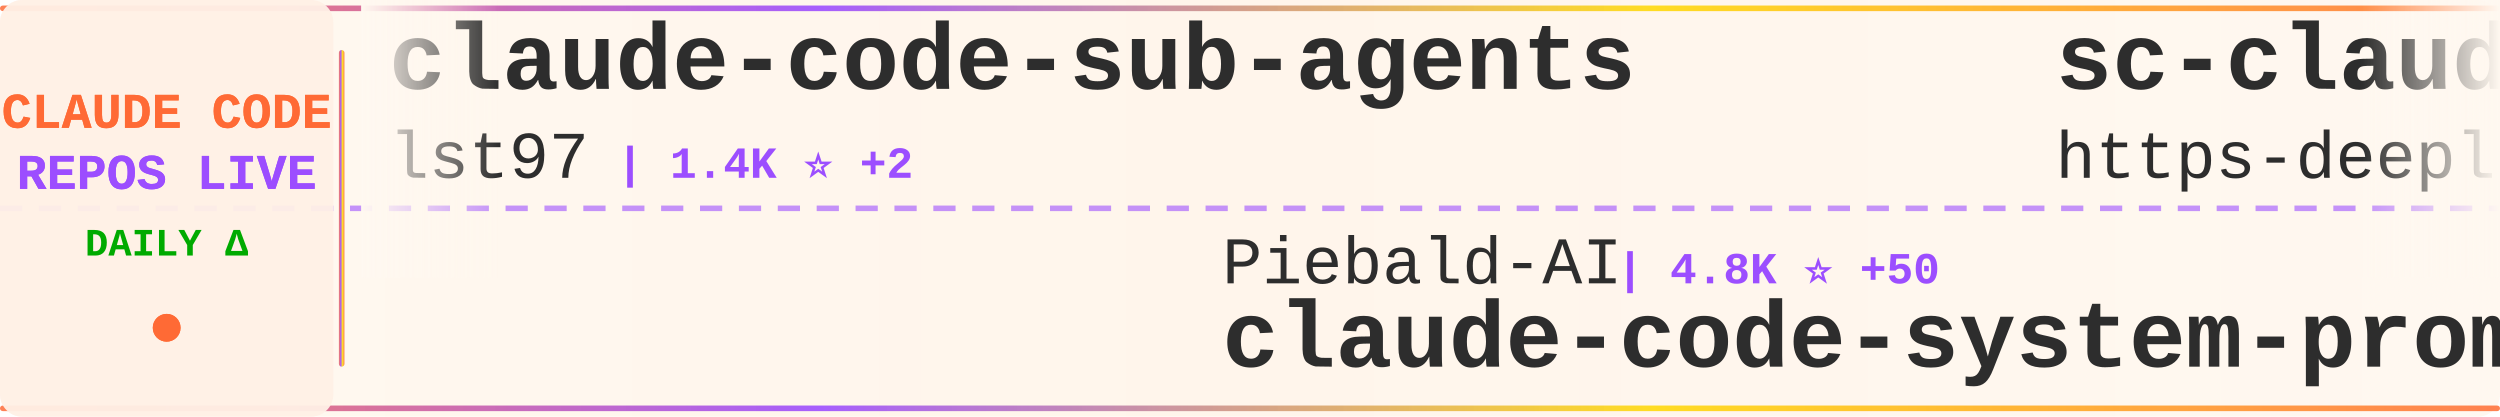
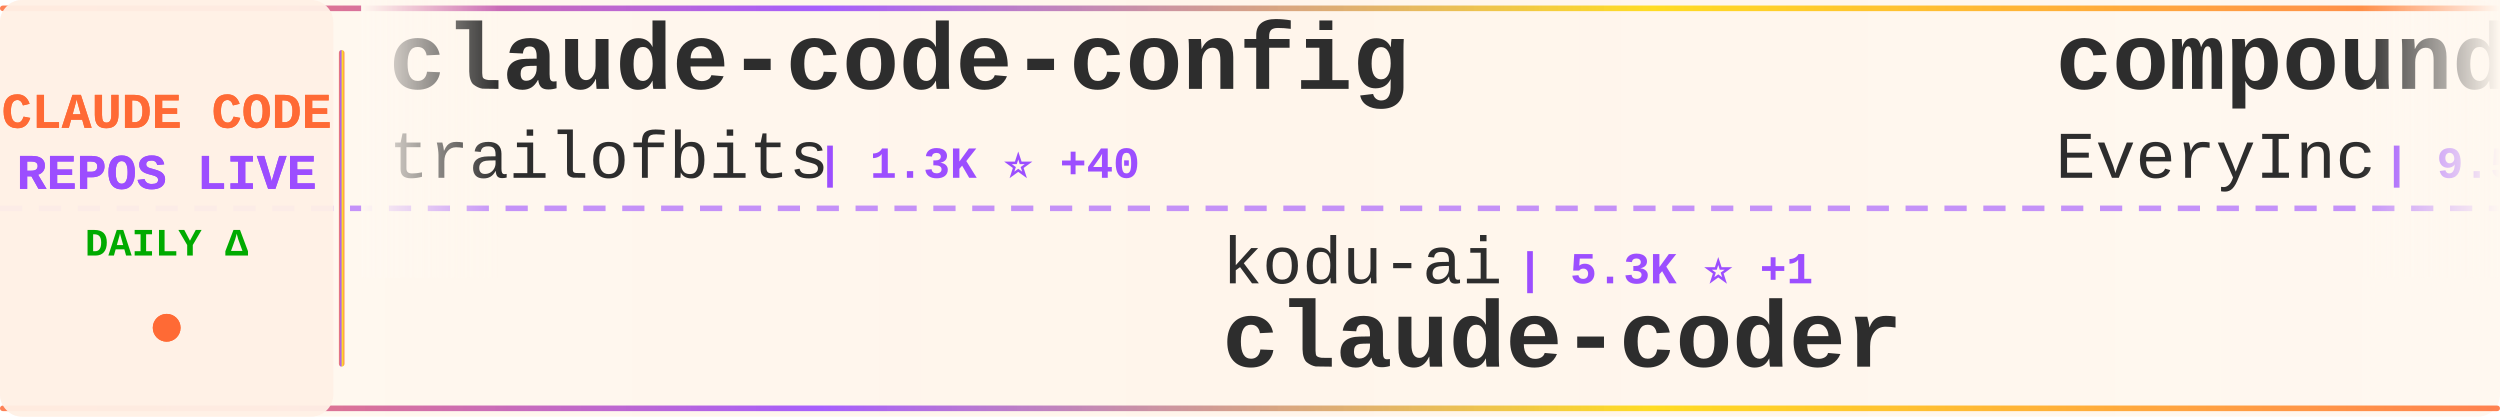
<svg xmlns="http://www.w3.org/2000/svg" width="900" height="150">
  <defs>
    <linearGradient id="tickerBg" x1="0%" y1="0%" x2="100%" y2="0%">
      <stop offset="0%" style="stop-color:#fff8f0;stop-opacity:0.98" />
      <stop offset="50%" style="stop-color:#fff5eb;stop-opacity:1" />
      <stop offset="100%" style="stop-color:#fff8f0;stop-opacity:0.98" />
    </linearGradient>
    <linearGradient id="borderGrad" x1="0%" y1="0%" x2="100%" y2="0%">
      <stop offset="0%" style="stop-color:#FF6B35;stop-opacity:0.85">
        <animate attributeName="stop-opacity" values="0.85;1;0.85" dur="2s" repeatCount="indefinite" />
      </stop>
      <stop offset="33%" style="stop-color:#9C4EFF;stop-opacity:0.9">
        <animate attributeName="stop-opacity" values="0.9;1;0.9" dur="2.2s" repeatCount="indefinite" />
      </stop>
      <stop offset="66%" style="stop-color:#FFD700;stop-opacity:0.85">
        <animate attributeName="stop-opacity" values="0.85;1;0.85" dur="1.8s" repeatCount="indefinite" />
      </stop>
      <stop offset="100%" style="stop-color:#FF6B35;stop-opacity:0.85">
        <animate attributeName="stop-opacity" values="0.85;1;0.85" dur="2s" repeatCount="indefinite" />
      </stop>
    </linearGradient>
    <filter id="textGlow">
      <feGaussianBlur stdDeviation="0.15" result="coloredBlur" />
      <feMerge>
        <feMergeNode in="coloredBlur" />
        <feMergeNode in="SourceGraphic" />
      </feMerge>
    </filter>
    <filter id="metricGlow">
      <feGaussianBlur stdDeviation="0.2" result="coloredBlur" />
      <feMerge>
        <feMergeNode in="coloredBlur" />
        <feMergeNode in="SourceGraphic" />
      </feMerge>
    </filter>
    <linearGradient id="leftFade" x1="0%" y1="0%" x2="100%" y2="0%">
      <stop offset="0%" style="stop-color:#fff8f0;stop-opacity:1" />
      <stop offset="100%" style="stop-color:#fff8f0;stop-opacity:0" />
    </linearGradient>
    <linearGradient id="rightFade" x1="0%" y1="0%" x2="100%" y2="0%">
      <stop offset="0%" style="stop-color:#fff8f0;stop-opacity:0" />
      <stop offset="100%" style="stop-color:#fff8f0;stop-opacity:1" />
    </linearGradient>
  </defs>
  <rect width="900" height="150" fill="url(#tickerBg)" rx="8" />
  <rect x="0" y="2" width="900" height="2" fill="url(#borderGrad)" rx="1" />
  <rect x="0" y="146" width="900" height="2" fill="url(#borderGrad)" rx="1" />
  <line x1="0" y1="75" x2="900" y2="75" stroke="#9C4EFF" stroke-width="2" stroke-dasharray="8 6" opacity="0.6" />
  <rect x="0" y="0" width="120" height="150" fill="#fff0e6" opacity="0.95" rx="8" />
  <text x="60" y="46" font-family="'Courier New', monospace" font-size="18" font-weight="bold" fill="#FF6B35" text-anchor="middle" filter="url(#textGlow)">
    CLAUDE CODE
  </text>
  <text x="60" y="68" font-family="'Courier New', monospace" font-size="18" font-weight="bold" fill="#9C4EFF" text-anchor="middle" filter="url(#textGlow)">
    REPOS LIVE
  </text>
  <text x="60" y="92" font-family="'Courier New', monospace" font-size="14" font-weight="bold" fill="#00aa00" text-anchor="middle">
    DAILY Δ
  </text>
  <circle cx="60" cy="118" r="5" fill="#FF6B35" filter="url(#metricGlow)">
    <animate attributeName="r" values="4;6;4" dur="1.5s" repeatCount="indefinite" />
    <animate attributeName="opacity" values="0.6;1;0.6" dur="1.5s" repeatCount="indefinite" />
  </circle>
  <rect x="122" y="18" width="2" height="114" fill="url(#borderGrad)" rx="1" />
  <clipPath id="tickerClip">
    <rect x="130" y="0" width="770" height="150" />
  </clipPath>
  <g clip-path="url(#tickerClip)">
    <g id="tickerItems">
      <animateTransform attributeName="transform" attributeType="XML" type="translate" from="0 0" to="-3000 0" dur="54s" repeatCount="indefinite" />
      <g transform="translate(0, 0)">
-         <text x="140" y="32" font-family="'Courier New', monospace" font-size="34" font-weight="bold" fill="#2d2d2d">claude-code-sub-agents</text>
-         <text x="140" y="64" font-family="'Courier New', monospace" font-size="24" font-weight="normal" fill="#2d2d2d" opacity="1.0">lst97</text>
-         <text x="222" y="64" font-family="'Courier New', monospace" font-size="16" font-weight="bold" fill="#9C4EFF"> | 1.4K ⭐ +2</text>
+         <text x="140" y="32" font-family="'Courier New', monospace" font-size="34" font-weight="bold" fill="#2d2d2d">claude-code-config</text>
+         <text x="140" y="64" font-family="'Courier New', monospace" font-size="24" font-weight="normal" fill="#2d2d2d" opacity="1.0">trailofbits</text>
+         <text x="294" y="64" font-family="'Courier New', monospace" font-size="16" font-weight="bold" fill="#9C4EFF"> | 1.3K ⭐ +40</text>
      </g>
      <g transform="translate(300, 0)">
-         <text x="140" y="102" font-family="'Courier New', monospace" font-size="24" font-weight="normal" fill="#2d2d2d" opacity="1.0">Piebald-AI</text>
-         <text x="282" y="102" font-family="'Courier New', monospace" font-size="16" font-weight="bold" fill="#9C4EFF"> | 4.8K ⭐ +50</text>
-         <text x="140" y="132" font-family="'Courier New', monospace" font-size="34" font-weight="bold" fill="#2d2d2d">claude-code-system-promp...</text>
+         <text x="140" y="102" font-family="'Courier New', monospace" font-size="24" font-weight="normal" fill="#2d2d2d" opacity="1.0">kodu-ai</text>
+         <text x="246" y="102" font-family="'Courier New', monospace" font-size="16" font-weight="bold" fill="#9C4EFF"> | 5.3K ⭐ +1</text>
+         <text x="140" y="132" font-family="'Courier New', monospace" font-size="34" font-weight="bold" fill="#2d2d2d">claude-coder</text>
      </g>
      <g transform="translate(600, 0)">
-         <text x="140" y="32" font-family="'Courier New', monospace" font-size="34" font-weight="bold" fill="#2d2d2d">sc-claude-code-files</text>
-         <text x="140" y="64" font-family="'Courier New', monospace" font-size="24" font-weight="normal" fill="#2d2d2d" opacity="1.0">https-deeplearning-ai</text>
-         <text x="414" y="64" font-family="'Courier New', monospace" font-size="16" font-weight="bold" fill="#9C4EFF"> | 421 ⭐</text>
+         <text x="140" y="32" font-family="'Courier New', monospace" font-size="34" font-weight="bold" fill="#2d2d2d">compound-engineering-plu...</text>
+         <text x="140" y="64" font-family="'Courier New', monospace" font-size="24" font-weight="normal" fill="#2d2d2d" opacity="1.0">EveryInc</text>
+         <text x="258" y="64" font-family="'Courier New', monospace" font-size="16" font-weight="bold" fill="#9C4EFF"> | 9.5K ⭐ +51</text>
      </g>
      <g transform="translate(900, 0)">
-         <text x="140" y="102" font-family="'Courier New', monospace" font-size="24" font-weight="normal" fill="#2d2d2d" opacity="1.0">laravel</text>
-         <text x="246" y="102" font-family="'Courier New', monospace" font-size="16" font-weight="bold" fill="#9C4EFF"> | 503 ⭐ +2</text>
-         <text x="140" y="132" font-family="'Courier New', monospace" font-size="34" font-weight="bold" fill="#2d2d2d">claude-code</text>
+         <text x="140" y="102" font-family="'Courier New', monospace" font-size="24" font-weight="normal" fill="#2d2d2d" opacity="1.0">wasabeef</text>
+         <text x="258" y="102" font-family="'Courier New', monospace" font-size="16" font-weight="bold" fill="#9C4EFF"> | 1.0K ⭐ +2</text>
+         <text x="140" y="132" font-family="'Courier New', monospace" font-size="34" font-weight="bold" fill="#2d2d2d">claude-code-cookbook</text>
      </g>
      <g transform="translate(1200, 0)">
-         <text x="140" y="32" font-family="'Courier New', monospace" font-size="34" font-weight="bold" fill="#2d2d2d">claudecodeui</text>
-         <text x="140" y="64" font-family="'Courier New', monospace" font-size="24" font-weight="normal" fill="#2d2d2d" opacity="1.0">siteboon</text>
-         <text x="258" y="64" font-family="'Courier New', monospace" font-size="16" font-weight="bold" fill="#9C4EFF"> | 6.6K ⭐ +123</text>
+         <text x="140" y="32" font-family="'Courier New', monospace" font-size="34" font-weight="bold" fill="#2d2d2d">openskills</text>
+         <text x="140" y="64" font-family="'Courier New', monospace" font-size="24" font-weight="normal" fill="#2d2d2d" opacity="1.0">numman-ali</text>
+         <text x="282" y="64" font-family="'Courier New', monospace" font-size="16" font-weight="bold" fill="#9C4EFF"> | 8.4K ⭐ +37</text>
      </g>
      <g transform="translate(1500, 0)">
-         <text x="140" y="102" font-family="'Courier New', monospace" font-size="24" font-weight="normal" fill="#2d2d2d" opacity="1.0">Maciek-roboblog</text>
-         <text x="342" y="102" font-family="'Courier New', monospace" font-size="16" font-weight="bold" fill="#9C4EFF"> | 6.6K ⭐ +10</text>
-         <text x="140" y="132" font-family="'Courier New', monospace" font-size="34" font-weight="bold" fill="#2d2d2d">Claude-Code-Usage-Monito...</text>
+         <text x="140" y="102" font-family="'Courier New', monospace" font-size="24" font-weight="normal" fill="#2d2d2d" opacity="1.0">diet103</text>
+         <text x="246" y="102" font-family="'Courier New', monospace" font-size="16" font-weight="bold" fill="#9C4EFF"> | 9.0K ⭐ +15</text>
+         <text x="140" y="132" font-family="'Courier New', monospace" font-size="34" font-weight="bold" fill="#2d2d2d">claude-code-infrastructu...</text>
      </g>
      <g transform="translate(1800, 0)">
-         <text x="140" y="32" font-family="'Courier New', monospace" font-size="34" font-weight="bold" fill="#2d2d2d">claude-code-plugins-plus...</text>
-         <text x="140" y="64" font-family="'Courier New', monospace" font-size="24" font-weight="normal" fill="#2d2d2d" opacity="1.0">jeremylongshore</text>
-         <text x="342" y="64" font-family="'Courier New', monospace" font-size="16" font-weight="bold" fill="#9C4EFF"> | 1.4K ⭐ +10</text>
+         <text x="140" y="32" font-family="'Courier New', monospace" font-size="34" font-weight="bold" fill="#2d2d2d">claude-code-viewer</text>
+         <text x="140" y="64" font-family="'Courier New', monospace" font-size="24" font-weight="normal" fill="#2d2d2d" opacity="1.0">d-kimuson</text>
+         <text x="270" y="64" font-family="'Courier New', monospace" font-size="16" font-weight="bold" fill="#9C4EFF"> | 908 ⭐ +1</text>
      </g>
      <g transform="translate(2100, 0)">
-         <text x="140" y="102" font-family="'Courier New', monospace" font-size="24" font-weight="normal" fill="#2d2d2d" opacity="1.0">farion1231</text>
-         <text x="282" y="102" font-family="'Courier New', monospace" font-size="16" font-weight="bold" fill="#9C4EFF"> | 19.4K ⭐ +144</text>
-         <text x="140" y="132" font-family="'Courier New', monospace" font-size="34" font-weight="bold" fill="#2d2d2d">cc-switch</text>
+         <text x="140" y="102" font-family="'Courier New', monospace" font-size="24" font-weight="normal" fill="#2d2d2d" opacity="1.0">Pimzino</text>
+         <text x="246" y="102" font-family="'Courier New', monospace" font-size="16" font-weight="bold" fill="#9C4EFF"> | 3.4K ⭐ +2</text>
+         <text x="140" y="132" font-family="'Courier New', monospace" font-size="34" font-weight="bold" fill="#2d2d2d">claude-code-spec-workflo...</text>
      </g>
      <g transform="translate(2400, 0)">
-         <text x="140" y="32" font-family="'Courier New', monospace" font-size="34" font-weight="bold" fill="#2d2d2d">claude-code-workflows</text>
-         <text x="140" y="64" font-family="'Courier New', monospace" font-size="24" font-weight="normal" fill="#2d2d2d" opacity="1.0">OneRedOak</text>
-         <text x="270" y="64" font-family="'Courier New', monospace" font-size="16" font-weight="bold" fill="#9C4EFF"> | 3.6K ⭐ +6</text>
+         <text x="140" y="32" font-family="'Courier New', monospace" font-size="34" font-weight="bold" fill="#2d2d2d">claude-code-security-rev...</text>
+         <text x="140" y="64" font-family="'Courier New', monospace" font-size="24" font-weight="normal" fill="#2d2d2d" opacity="1.0">anthropics</text>
+         <text x="282" y="64" font-family="'Courier New', monospace" font-size="16" font-weight="bold" fill="#9C4EFF"> | 3.2K ⭐ +51</text>
      </g>
      <g transform="translate(2700, 0)">
-         <text x="140" y="102" font-family="'Courier New', monospace" font-size="24" font-weight="normal" fill="#2d2d2d" opacity="1.0">snarktank</text>
-         <text x="270" y="102" font-family="'Courier New', monospace" font-size="16" font-weight="bold" fill="#9C4EFF"> | 11.0K ⭐ +88</text>
-         <text x="140" y="132" font-family="'Courier New', monospace" font-size="34" font-weight="bold" fill="#2d2d2d">ralph</text>
+         <text x="140" y="102" font-family="'Courier New', monospace" font-size="24" font-weight="normal" fill="#2d2d2d" opacity="1.0">edmund-io</text>
+         <text x="270" y="102" font-family="'Courier New', monospace" font-size="16" font-weight="bold" fill="#9C4EFF"> | 1.2K ⭐ +5</text>
+         <text x="140" y="132" font-family="'Courier New', monospace" font-size="34" font-weight="bold" fill="#2d2d2d">edmunds-claude-code</text>
      </g>
      <g transform="translate(3000, 0)">
-         <text x="140" y="32" font-family="'Courier New', monospace" font-size="34" font-weight="bold" fill="#2d2d2d">claude-code-sub-agents</text>
-         <text x="140" y="64" font-family="'Courier New', monospace" font-size="24" font-weight="normal" fill="#2d2d2d" opacity="1.0">lst97</text>
-         <text x="222" y="64" font-family="'Courier New', monospace" font-size="16" font-weight="bold" fill="#9C4EFF"> | 1.4K ⭐ +2</text>
+         <text x="140" y="32" font-family="'Courier New', monospace" font-size="34" font-weight="bold" fill="#2d2d2d">claude-code-config</text>
+         <text x="140" y="64" font-family="'Courier New', monospace" font-size="24" font-weight="normal" fill="#2d2d2d" opacity="1.0">trailofbits</text>
+         <text x="294" y="64" font-family="'Courier New', monospace" font-size="16" font-weight="bold" fill="#9C4EFF"> | 1.3K ⭐ +40</text>
      </g>
      <g transform="translate(3300, 0)">
-         <text x="140" y="102" font-family="'Courier New', monospace" font-size="24" font-weight="normal" fill="#2d2d2d" opacity="1.0">Piebald-AI</text>
-         <text x="282" y="102" font-family="'Courier New', monospace" font-size="16" font-weight="bold" fill="#9C4EFF"> | 4.8K ⭐ +50</text>
-         <text x="140" y="132" font-family="'Courier New', monospace" font-size="34" font-weight="bold" fill="#2d2d2d">claude-code-system-promp...</text>
+         <text x="140" y="102" font-family="'Courier New', monospace" font-size="24" font-weight="normal" fill="#2d2d2d" opacity="1.0">kodu-ai</text>
+         <text x="246" y="102" font-family="'Courier New', monospace" font-size="16" font-weight="bold" fill="#9C4EFF"> | 5.3K ⭐ +1</text>
+         <text x="140" y="132" font-family="'Courier New', monospace" font-size="34" font-weight="bold" fill="#2d2d2d">claude-coder</text>
      </g>
      <g transform="translate(3600, 0)">
-         <text x="140" y="32" font-family="'Courier New', monospace" font-size="34" font-weight="bold" fill="#2d2d2d">sc-claude-code-files</text>
-         <text x="140" y="64" font-family="'Courier New', monospace" font-size="24" font-weight="normal" fill="#2d2d2d" opacity="1.0">https-deeplearning-ai</text>
-         <text x="414" y="64" font-family="'Courier New', monospace" font-size="16" font-weight="bold" fill="#9C4EFF"> | 421 ⭐</text>
+         <text x="140" y="32" font-family="'Courier New', monospace" font-size="34" font-weight="bold" fill="#2d2d2d">compound-engineering-plu...</text>
+         <text x="140" y="64" font-family="'Courier New', monospace" font-size="24" font-weight="normal" fill="#2d2d2d" opacity="1.0">EveryInc</text>
+         <text x="258" y="64" font-family="'Courier New', monospace" font-size="16" font-weight="bold" fill="#9C4EFF"> | 9.5K ⭐ +51</text>
      </g>
      <g transform="translate(3900, 0)">
-         <text x="140" y="102" font-family="'Courier New', monospace" font-size="24" font-weight="normal" fill="#2d2d2d" opacity="1.0">laravel</text>
-         <text x="246" y="102" font-family="'Courier New', monospace" font-size="16" font-weight="bold" fill="#9C4EFF"> | 503 ⭐ +2</text>
-         <text x="140" y="132" font-family="'Courier New', monospace" font-size="34" font-weight="bold" fill="#2d2d2d">claude-code</text>
+         <text x="140" y="102" font-family="'Courier New', monospace" font-size="24" font-weight="normal" fill="#2d2d2d" opacity="1.0">wasabeef</text>
+         <text x="258" y="102" font-family="'Courier New', monospace" font-size="16" font-weight="bold" fill="#9C4EFF"> | 1.0K ⭐ +2</text>
+         <text x="140" y="132" font-family="'Courier New', monospace" font-size="34" font-weight="bold" fill="#2d2d2d">claude-code-cookbook</text>
      </g>
    </g>
  </g>
  <rect x="130" y="0" width="50" height="100" fill="url(#leftFade)" />
  <rect x="850" y="0" width="50" height="100" fill="url(#rightFade)" />
</svg>
